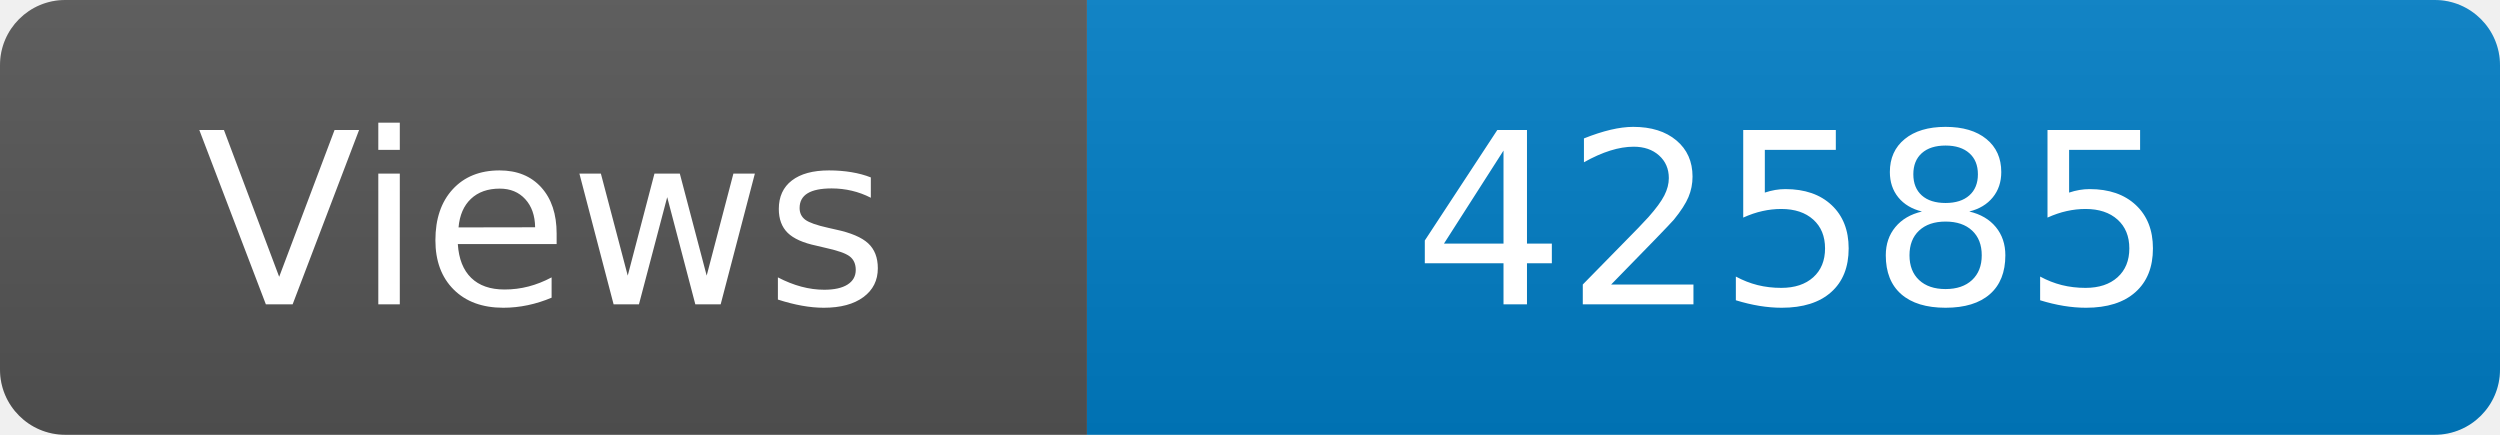
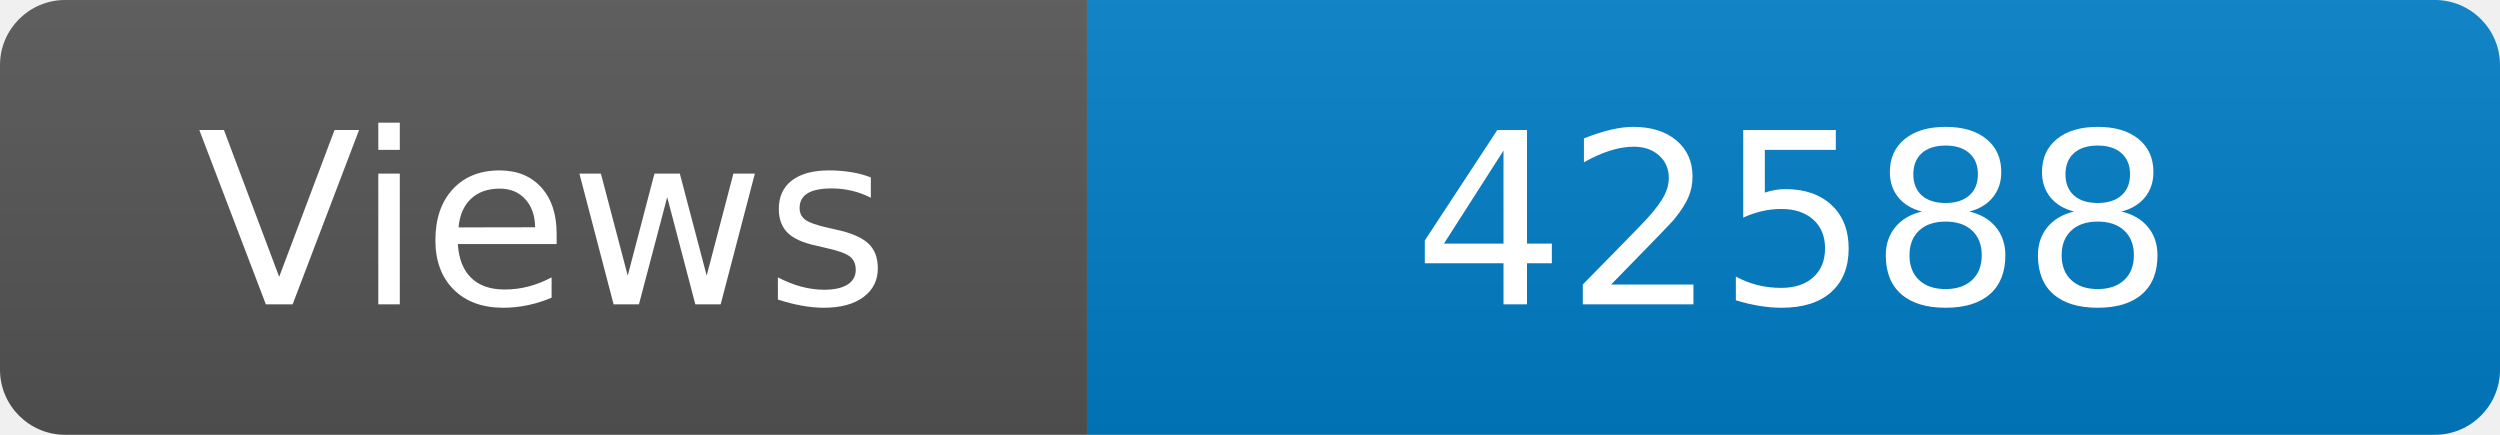
<svg xmlns="http://www.w3.org/2000/svg" width="115" height="20" role="img" aria-label="Maintained?: yes">
  <linearGradient id="s" x2="0" y2="100%">
    <stop offset="0" stop-color="#bbb" stop-opacity=".1" />
    <stop offset="1" stop-opacity=".1" />
  </linearGradient>
  <clipPath id="r">
    <rect width="115" height="20" rx="3" fill="#fff" />
  </clipPath>
  <g clip-path="url(#r)">
    <rect width="50" height="20" fill="#555" />
    <rect x="50" width="160" height="20" fill="#007ec6" />
    <rect width="115" height="20" fill="url(#s)" />
  </g>
  <g fill="#fff" text-anchor="middle" font-family="Verdana,Geneva,DejaVu Sans,sans-serif" font-size="110">
    <text x="250" y="140" transform="scale(.1)" fill="#fff">Views</text>
-     <text x="825" y="140" transform="scale(.1)" fill="#fff">42585</text>
+     <text x="825" y="140" transform="scale(.1)" fill="#fff">42588</text>
  </g>
</svg>
